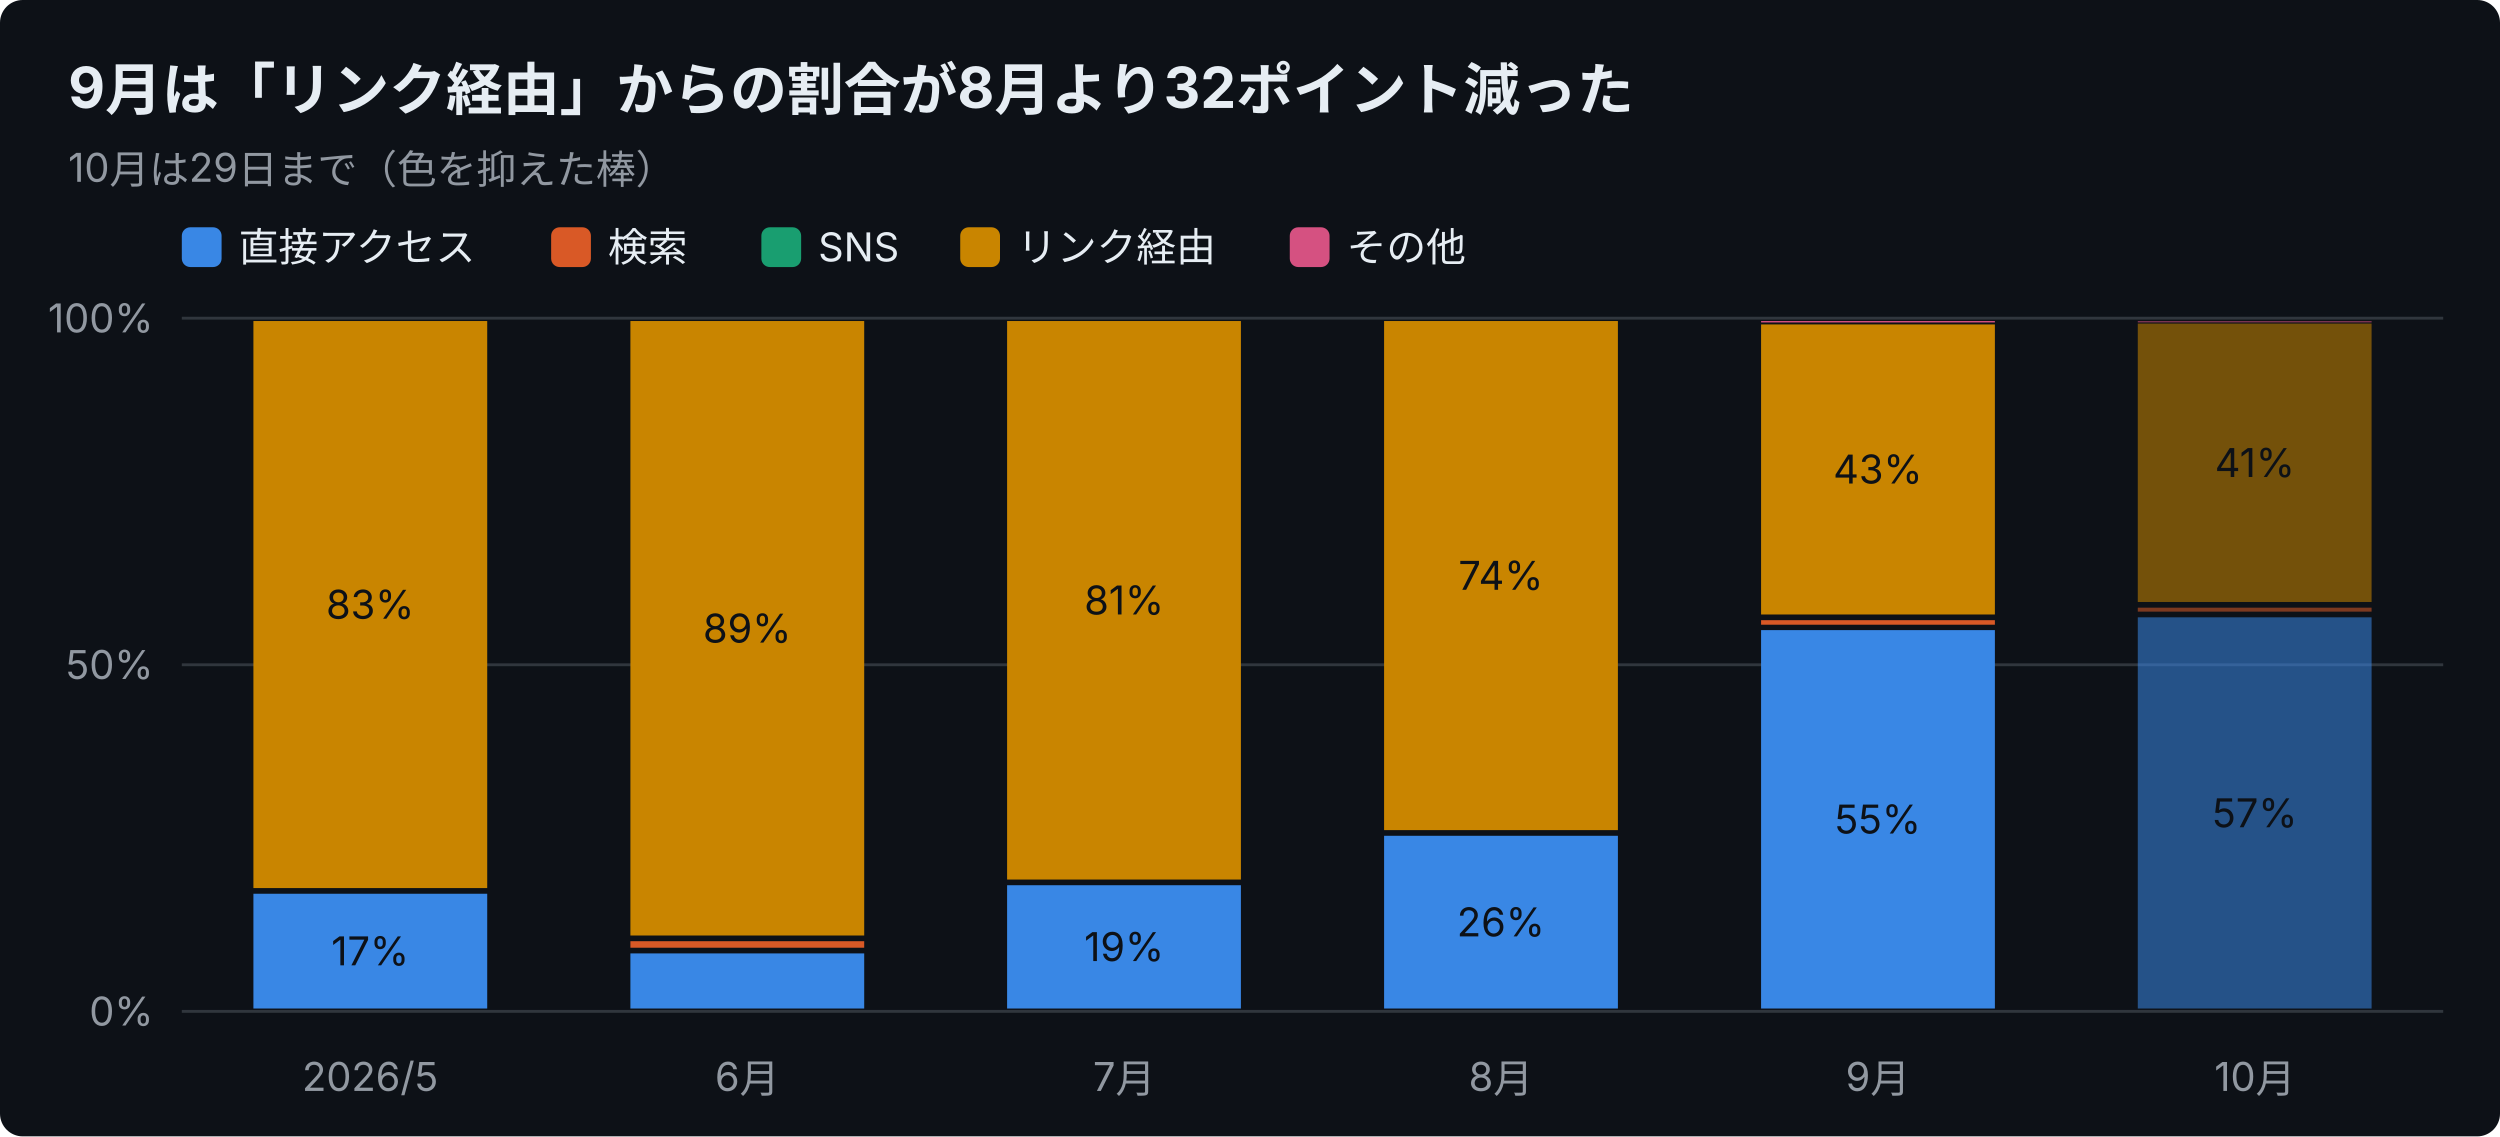
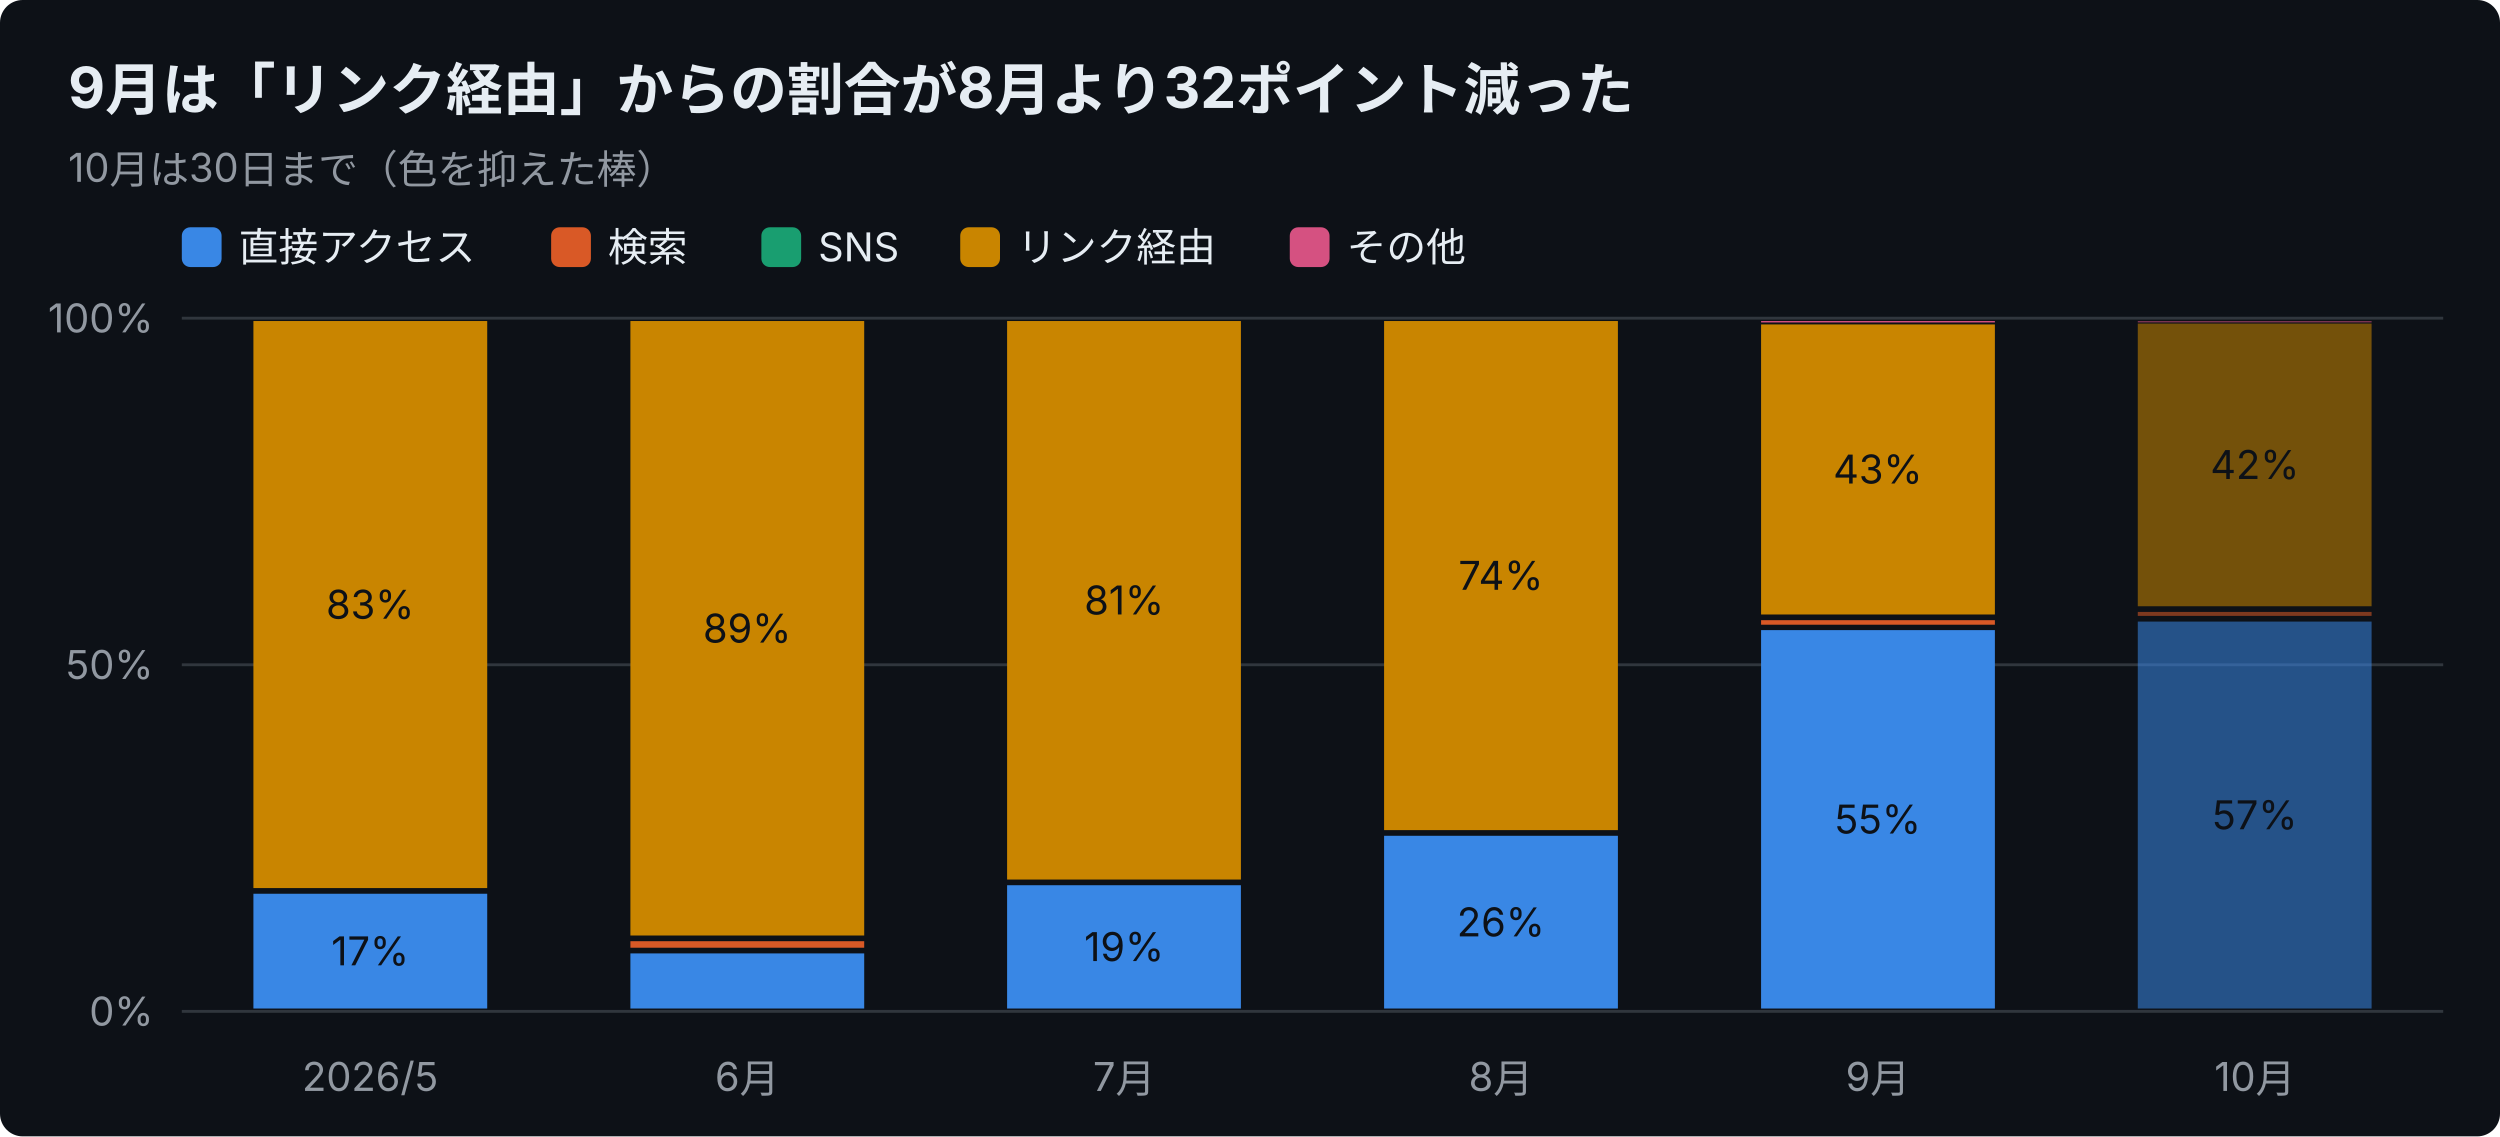
<svg xmlns="http://www.w3.org/2000/svg" width="880" height="400" viewBox="0 0 880 400" font-family="-apple-system,Segoe UI,Hiragino Sans,Noto Sans JP,Yu Gothic,sans-serif">
  <rect width="880" height="400" rx="8" fill="#0d1117" />
  <text x="24" y="38" font-size="20" font-weight="700" fill="#e6edf3">9月は「リンク経由」からの割合が8月より32ポイント減った</text>
-   <text x="24" y="64" font-size="14" fill="#9198a1">10月は29日まで（色を抑えた棒）</text>
+   <text x="24" y="64" font-size="14" fill="#9198a1">10月は30日まで（色を抑えた棒）</text>
  <rect x="64" y="80" width="14" height="14" rx="3" fill="#3987e5" />
  <text x="84" y="92" font-size="14" fill="#e6edf3">直接アクセス</text>
  <rect x="194" y="80" width="14" height="14" rx="3" fill="#d95926" />
  <text x="214" y="92" font-size="14" fill="#e6edf3">検索</text>
  <rect x="268" y="80" width="14" height="14" rx="3" fill="#199e70" />
  <text x="288" y="92" font-size="14" fill="#e6edf3">SNS</text>
  <rect x="338" y="80" width="14" height="14" rx="3" fill="#c98500" />
  <text x="358" y="92" font-size="14" fill="#e6edf3">リンク経由</text>
  <rect x="454" y="80" width="14" height="14" rx="3" fill="#d55181" />
  <text x="474" y="92" font-size="14" fill="#e6edf3">その他</text>
  <line x1="64" y1="356.0" x2="860" y2="356.0" stroke="#30363d" />
  <text x="54" y="361.0" font-size="14" text-anchor="end" fill="#9198a1">0%</text>
  <line x1="64" y1="234.0" x2="860" y2="234.0" stroke="#30363d" />
  <text x="54" y="239.0" font-size="14" text-anchor="end" fill="#9198a1">50%</text>
  <line x1="64" y1="112.0" x2="860" y2="112.0" stroke="#30363d" />
  <text x="54" y="117.0" font-size="14" text-anchor="end" fill="#9198a1">100%</text>
  <text x="130.3" y="384" font-size="14" text-anchor="middle" fill="#9198a1">2026/5</text>
  <rect x="89.2" y="314.6" width="82.3" height="40.4" fill="#3987e5" />
  <text x="130.3" y="339.8" font-size="14" text-anchor="middle" fill="#0d1117">17%</text>
  <rect x="89.2" y="113.0" width="82.3" height="199.6" fill="#c98500" />
  <text x="130.3" y="217.8" font-size="14" text-anchor="middle" fill="#0d1117">83%</text>
  <text x="263.0" y="384" font-size="14" text-anchor="middle" fill="#9198a1">6月</text>
  <rect x="221.9" y="335.6" width="82.3" height="19.4" fill="#3987e5" />
  <rect x="221.9" y="331.3" width="82.3" height="2.3" fill="#d95926" />
  <rect x="221.9" y="113.0" width="82.3" height="216.3" fill="#c98500" />
  <text x="263.0" y="226.2" font-size="14" text-anchor="middle" fill="#0d1117">89%</text>
  <text x="395.7" y="384" font-size="14" text-anchor="middle" fill="#9198a1">7月</text>
  <rect x="354.5" y="311.6" width="82.3" height="43.4" fill="#3987e5" />
  <text x="395.7" y="338.3" font-size="14" text-anchor="middle" fill="#0d1117">19%</text>
  <rect x="354.5" y="113.0" width="82.3" height="196.6" fill="#c98500" />
  <text x="395.7" y="216.3" font-size="14" text-anchor="middle" fill="#0d1117">81%</text>
  <text x="528.3" y="384" font-size="14" text-anchor="middle" fill="#9198a1">8月</text>
  <rect x="487.2" y="294.2" width="82.3" height="60.8" fill="#3987e5" />
  <text x="528.3" y="329.6" font-size="14" text-anchor="middle" fill="#0d1117">26%</text>
  <rect x="487.2" y="113.0" width="82.3" height="179.2" fill="#c98500" />
  <text x="528.3" y="207.6" font-size="14" text-anchor="middle" fill="#0d1117">74%</text>
  <text x="661.0" y="384" font-size="14" text-anchor="middle" fill="#9198a1">9月</text>
  <rect x="619.9" y="221.8" width="82.3" height="133.2" fill="#3987e5" />
  <text x="661.0" y="293.4" font-size="14" text-anchor="middle" fill="#0d1117">55%</text>
  <rect x="619.9" y="218.3" width="82.3" height="1.6" fill="#d95926" />
  <rect x="619.9" y="114.2" width="82.3" height="102.1" fill="#c98500" />
  <text x="661.0" y="170.2" font-size="14" text-anchor="middle" fill="#0d1117">43%</text>
  <rect x="619.9" y="113.0" width="82.3" height="0.5" fill="#d55181" />
  <text x="793.7" y="384" font-size="14" text-anchor="middle" fill="#9198a1">10月</text>
-   <rect x="752.5" y="217.3" width="82.3" height="137.7" fill="#3987e5" opacity="0.55" />
-   <text x="793.7" y="291.2" font-size="14" text-anchor="middle" fill="#0d1117">57%</text>
-   <rect x="752.5" y="213.9" width="82.3" height="1.4" fill="#d95926" opacity="0.55" />
-   <rect x="752.5" y="113.9" width="82.3" height="98.0" fill="#c98500" opacity="0.55" />
-   <text x="793.7" y="167.9" font-size="14" text-anchor="middle" fill="#0d1117">41%</text>
+   <rect x="752.5" y="218.8" width="82.3" height="136.2" fill="#3987e5" opacity="0.55" />
+   <text x="793.7" y="291.9" font-size="14" text-anchor="middle" fill="#0d1117">57%</text>
+   <rect x="752.5" y="215.4" width="82.3" height="1.4" fill="#d95926" opacity="0.55" />
+   <rect x="752.5" y="113.9" width="82.3" height="99.5" fill="#c98500" opacity="0.55" />
+   <text x="793.7" y="168.6" font-size="14" text-anchor="middle" fill="#0d1117">42%</text>
  <rect x="752.5" y="113.0" width="82.3" height="0.5" fill="#d55181" opacity="0.55" />
</svg>
